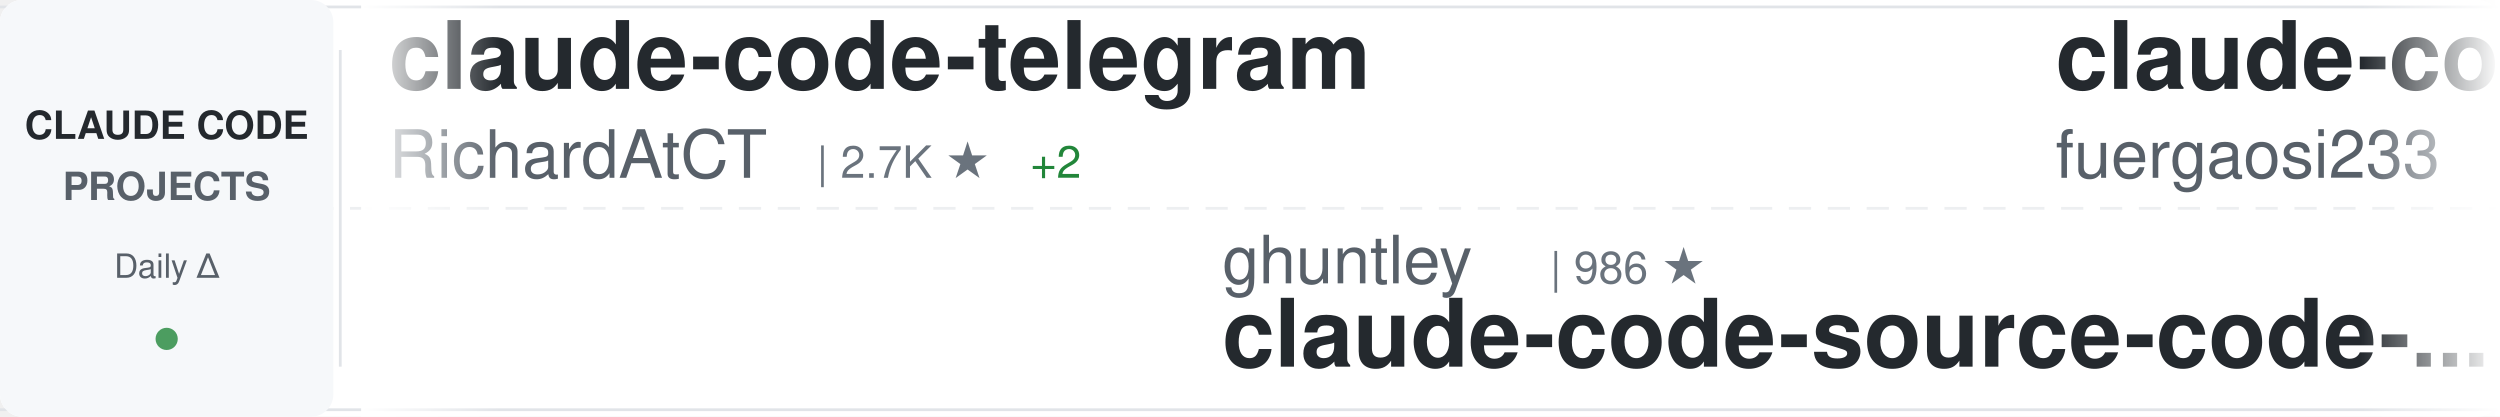
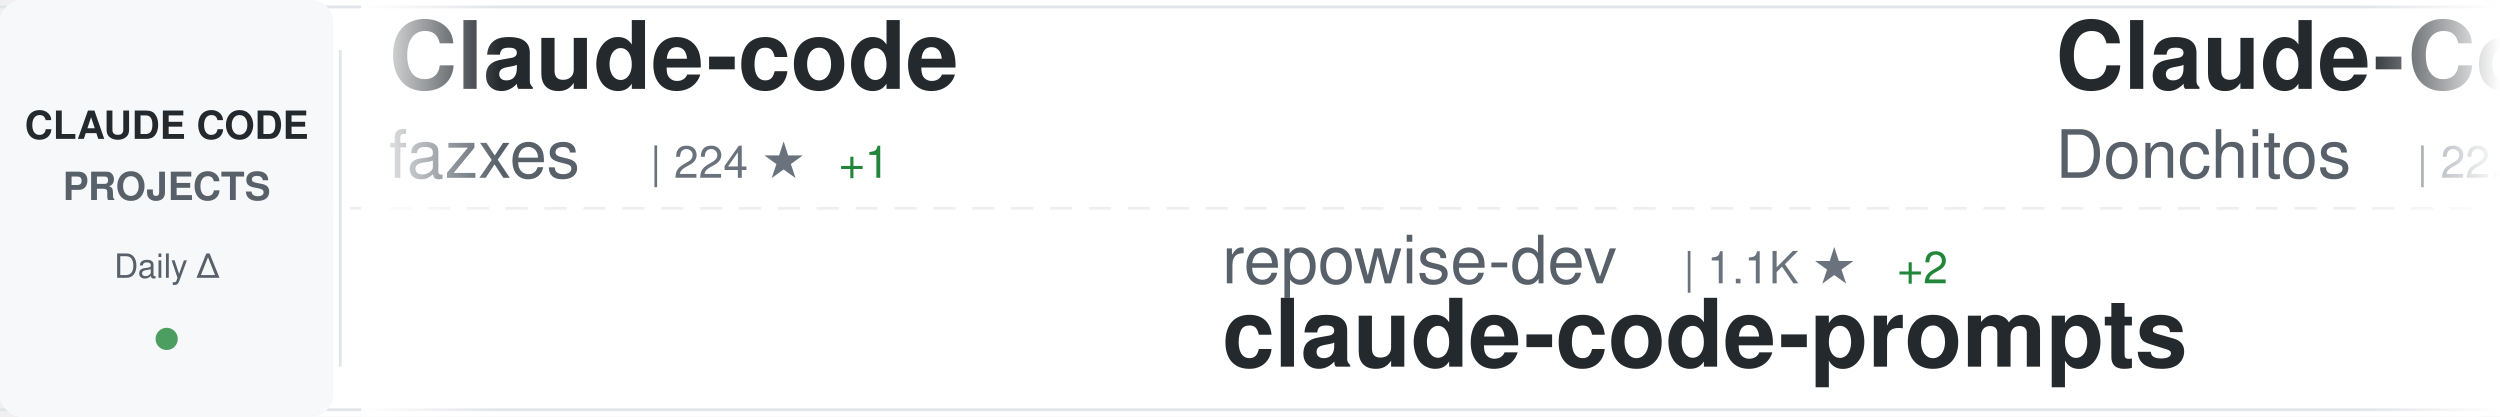
<svg xmlns="http://www.w3.org/2000/svg" width="900" height="150">
  <defs>
    <linearGradient id="awesomeLeftFade" x1="0%" y1="0%" x2="100%" y2="0%">
      <stop offset="0%" style="stop-color:#ffffff;stop-opacity:1" />
      <stop offset="100%" style="stop-color:#ffffff;stop-opacity:0" />
    </linearGradient>
    <linearGradient id="awesomeRightFade" x1="0%" y1="0%" x2="100%" y2="0%">
      <stop offset="0%" style="stop-color:#ffffff;stop-opacity:0" />
      <stop offset="100%" style="stop-color:#ffffff;stop-opacity:1" />
    </linearGradient>
  </defs>
  <rect width="900" height="150" fill="#ffffff" rx="8" />
  <rect x="0" y="2" width="900" height="1" fill="#e1e4e8" />
  <rect x="0" y="147" width="900" height="1" fill="#e1e4e8" />
  <line x1="0" y1="75" x2="900" y2="75" stroke="#e1e4e8" stroke-width="1" stroke-dasharray="8 6" opacity="0.6" />
  <rect x="0" y="0" width="120" height="150" fill="#f6f8fa" rx="8" />
  <text x="60" y="50" font-family="-apple-system, BlinkMacSystemFont, 'Segoe UI', Helvetica, Arial, sans-serif" font-size="14" font-weight="600" fill="#24292e" text-anchor="middle">CLAUDE CODE</text>
  <text x="60" y="72" font-family="-apple-system, BlinkMacSystemFont, 'Segoe UI', Helvetica, Arial, sans-serif" font-size="14" font-weight="600" fill="#586069" text-anchor="middle">PROJECTS</text>
  <text x="60" y="100" font-family="-apple-system, BlinkMacSystemFont, 'Segoe UI', Helvetica, Arial, sans-serif" font-size="12" font-weight="500" fill="#586069" text-anchor="middle">Daily Δ</text>
  <circle cx="60" cy="122" r="4" fill="#22863a" opacity="0.8" />
  <rect x="122" y="18" width="1" height="114" fill="#e1e4e8" />
  <clipPath id="awesomeTickerClip">
    <rect x="130" y="0" width="770" height="150" />
  </clipPath>
  <g clip-path="url(#awesomeTickerClip)">
    <g id="awesomeTickerItems">
      <animateTransform attributeName="transform" attributeType="XML" type="translate" from="0 0" to="-3000 0" dur="54s" repeatCount="indefinite" />
      <g transform="translate(0, 0)">
-         <text x="140" y="32" font-family="-apple-system, BlinkMacSystemFont, 'Segoe UI', Helvetica, Arial, sans-serif" font-size="34" font-weight="600" fill="#24292e">claude-code-telegram</text>
-         <text x="140" y="64" font-family="-apple-system, BlinkMacSystemFont, 'Segoe UI', Helvetica, Arial, sans-serif" font-size="24" font-weight="400" fill="#586069">RichardAtCT</text>
-         <text x="294" y="64" font-family="-apple-system, BlinkMacSystemFont, 'Segoe UI', Helvetica, Arial, sans-serif" font-size="16" font-weight="500" fill="#6a737d">| 2.7K ★</text>
-         <text x="371" y="64" font-family="-apple-system, BlinkMacSystemFont, 'Segoe UI', Helvetica, Arial, sans-serif" font-size="16" font-weight="500" fill="#22863a"> +2</text>
+         <text x="140" y="32" font-family="-apple-system, BlinkMacSystemFont, 'Segoe UI', Helvetica, Arial, sans-serif" font-size="34" font-weight="600" fill="#24292e">Claude-code</text>
+         <text x="140" y="64" font-family="-apple-system, BlinkMacSystemFont, 'Segoe UI', Helvetica, Arial, sans-serif" font-size="24" font-weight="400" fill="#586069">fazxes</text>
+         <text x="234" y="64" font-family="-apple-system, BlinkMacSystemFont, 'Segoe UI', Helvetica, Arial, sans-serif" font-size="16" font-weight="500" fill="#6a737d">| 224 ★</text>
+         <text x="302" y="64" font-family="-apple-system, BlinkMacSystemFont, 'Segoe UI', Helvetica, Arial, sans-serif" font-size="16" font-weight="500" fill="#22863a"> +1</text>
      </g>
      <g transform="translate(300, 0)">
-         <text x="140" y="102" font-family="-apple-system, BlinkMacSystemFont, 'Segoe UI', Helvetica, Arial, sans-serif" font-size="24" font-weight="400" fill="#586069">ghuntley</text>
-         <text x="258" y="102" font-family="-apple-system, BlinkMacSystemFont, 'Segoe UI', Helvetica, Arial, sans-serif" font-size="16" font-weight="500" fill="#6a737d">| 986 ★</text>
-         <text x="140" y="132" font-family="-apple-system, BlinkMacSystemFont, 'Segoe UI', Helvetica, Arial, sans-serif" font-size="34" font-weight="600" fill="#24292e">claude-code-source-code-...</text>
+         <text x="140" y="102" font-family="-apple-system, BlinkMacSystemFont, 'Segoe UI', Helvetica, Arial, sans-serif" font-size="24" font-weight="400" fill="#586069">repowise-dev</text>
+         <text x="306" y="102" font-family="-apple-system, BlinkMacSystemFont, 'Segoe UI', Helvetica, Arial, sans-serif" font-size="16" font-weight="500" fill="#6a737d">| 1.1K ★</text>
+         <text x="383" y="102" font-family="-apple-system, BlinkMacSystemFont, 'Segoe UI', Helvetica, Arial, sans-serif" font-size="16" font-weight="500" fill="#22863a"> +2</text>
+         <text x="140" y="132" font-family="-apple-system, BlinkMacSystemFont, 'Segoe UI', Helvetica, Arial, sans-serif" font-size="34" font-weight="600" fill="#24292e">claude-code-prompts</text>
      </g>
      <g transform="translate(600, 0)">
-         <text x="140" y="32" font-family="-apple-system, BlinkMacSystemFont, 'Segoe UI', Helvetica, Arial, sans-serif" font-size="34" font-weight="600" fill="#24292e">claude-code-proxy</text>
-         <text x="140" y="64" font-family="-apple-system, BlinkMacSystemFont, 'Segoe UI', Helvetica, Arial, sans-serif" font-size="24" font-weight="400" fill="#586069">fuergaosi233</text>
-         <text x="306" y="64" font-family="-apple-system, BlinkMacSystemFont, 'Segoe UI', Helvetica, Arial, sans-serif" font-size="16" font-weight="500" fill="#6a737d">| 2.7K ★</text>
-         <text x="383" y="64" font-family="-apple-system, BlinkMacSystemFont, 'Segoe UI', Helvetica, Arial, sans-serif" font-size="16" font-weight="500" fill="#22863a"> +5</text>
+         <text x="140" y="32" font-family="-apple-system, BlinkMacSystemFont, 'Segoe UI', Helvetica, Arial, sans-serif" font-size="34" font-weight="600" fill="#24292e">Claude-Code-Game-Studios</text>
+         <text x="140" y="64" font-family="-apple-system, BlinkMacSystemFont, 'Segoe UI', Helvetica, Arial, sans-serif" font-size="24" font-weight="400" fill="#586069">Donchitos</text>
+         <text x="270" y="64" font-family="-apple-system, BlinkMacSystemFont, 'Segoe UI', Helvetica, Arial, sans-serif" font-size="16" font-weight="500" fill="#6a737d">| 22.6K ★</text>
+         <text x="356" y="64" font-family="-apple-system, BlinkMacSystemFont, 'Segoe UI', Helvetica, Arial, sans-serif" font-size="16" font-weight="500" fill="#22863a"> +33</text>
      </g>
      <g transform="translate(900, 0)">
-         <text x="140" y="102" font-family="-apple-system, BlinkMacSystemFont, 'Segoe UI', Helvetica, Arial, sans-serif" font-size="24" font-weight="400" fill="#586069">AICoderTudou</text>
-         <text x="306" y="102" font-family="-apple-system, BlinkMacSystemFont, 'Segoe UI', Helvetica, Arial, sans-serif" font-size="16" font-weight="500" fill="#6a737d">| 498 ★</text>
-         <text x="140" y="132" font-family="-apple-system, BlinkMacSystemFont, 'Segoe UI', Helvetica, Arial, sans-serif" font-size="34" font-weight="600" fill="#24292e">claude-code-tudou</text>
+         <text x="140" y="102" font-family="-apple-system, BlinkMacSystemFont, 'Segoe UI', Helvetica, Arial, sans-serif" font-size="24" font-weight="400" fill="#586069">liuup</text>
+         <text x="222" y="102" font-family="-apple-system, BlinkMacSystemFont, 'Segoe UI', Helvetica, Arial, sans-serif" font-size="16" font-weight="500" fill="#6a737d">| 3.4K ★</text>
+         <text x="299" y="102" font-family="-apple-system, BlinkMacSystemFont, 'Segoe UI', Helvetica, Arial, sans-serif" font-size="16" font-weight="500" fill="#22863a"> +17</text>
+         <text x="140" y="132" font-family="-apple-system, BlinkMacSystemFont, 'Segoe UI', Helvetica, Arial, sans-serif" font-size="34" font-weight="600" fill="#24292e">claude-code-analysis</text>
      </g>
      <g transform="translate(1200, 0)">
-         <text x="140" y="32" font-family="-apple-system, BlinkMacSystemFont, 'Segoe UI', Helvetica, Arial, sans-serif" font-size="34" font-weight="600" fill="#24292e">claude-code-infrastructu...</text>
-         <text x="140" y="64" font-family="-apple-system, BlinkMacSystemFont, 'Segoe UI', Helvetica, Arial, sans-serif" font-size="24" font-weight="400" fill="#586069">diet103</text>
-         <text x="246" y="64" font-family="-apple-system, BlinkMacSystemFont, 'Segoe UI', Helvetica, Arial, sans-serif" font-size="16" font-weight="500" fill="#6a737d">| 9.7K ★</text>
-         <text x="323" y="64" font-family="-apple-system, BlinkMacSystemFont, 'Segoe UI', Helvetica, Arial, sans-serif" font-size="16" font-weight="500" fill="#22863a"> +2</text>
+         <text x="140" y="32" font-family="-apple-system, BlinkMacSystemFont, 'Segoe UI', Helvetica, Arial, sans-serif" font-size="34" font-weight="600" fill="#24292e">claude-code-plugins-plus...</text>
+         <text x="140" y="64" font-family="-apple-system, BlinkMacSystemFont, 'Segoe UI', Helvetica, Arial, sans-serif" font-size="24" font-weight="400" fill="#586069">jeremylongshore</text>
+         <text x="342" y="64" font-family="-apple-system, BlinkMacSystemFont, 'Segoe UI', Helvetica, Arial, sans-serif" font-size="16" font-weight="500" fill="#6a737d">| 2.5K ★</text>
+         <text x="419" y="64" font-family="-apple-system, BlinkMacSystemFont, 'Segoe UI', Helvetica, Arial, sans-serif" font-size="16" font-weight="500" fill="#22863a"> +1</text>
      </g>
      <g transform="translate(1500, 0)">
-         <text x="140" y="102" font-family="-apple-system, BlinkMacSystemFont, 'Segoe UI', Helvetica, Arial, sans-serif" font-size="24" font-weight="400" fill="#586069">AprilNEA</text>
-         <text x="258" y="102" font-family="-apple-system, BlinkMacSystemFont, 'Segoe UI', Helvetica, Arial, sans-serif" font-size="16" font-weight="500" fill="#6a737d">| 387 ★</text>
-         <text x="140" y="132" font-family="-apple-system, BlinkMacSystemFont, 'Segoe UI', Helvetica, Arial, sans-serif" font-size="34" font-weight="600" fill="#24292e">claude-code-source</text>
+         <text x="140" y="102" font-family="-apple-system, BlinkMacSystemFont, 'Segoe UI', Helvetica, Arial, sans-serif" font-size="24" font-weight="400" fill="#586069">Cranot</text>
+         <text x="234" y="102" font-family="-apple-system, BlinkMacSystemFont, 'Segoe UI', Helvetica, Arial, sans-serif" font-size="16" font-weight="500" fill="#6a737d">| 2.8K ★</text>
+         <text x="311" y="102" font-family="-apple-system, BlinkMacSystemFont, 'Segoe UI', Helvetica, Arial, sans-serif" font-size="16" font-weight="500" fill="#22863a"> +4</text>
+         <text x="140" y="132" font-family="-apple-system, BlinkMacSystemFont, 'Segoe UI', Helvetica, Arial, sans-serif" font-size="34" font-weight="600" fill="#24292e">claude-code-guide</text>
      </g>
      <g transform="translate(1800, 0)">
-         <text x="140" y="32" font-family="-apple-system, BlinkMacSystemFont, 'Segoe UI', Helvetica, Arial, sans-serif" font-size="34" font-weight="600" fill="#24292e">Claude-code</text>
-         <text x="140" y="64" font-family="-apple-system, BlinkMacSystemFont, 'Segoe UI', Helvetica, Arial, sans-serif" font-size="24" font-weight="400" fill="#586069">zstmfhy</text>
-         <text x="246" y="64" font-family="-apple-system, BlinkMacSystemFont, 'Segoe UI', Helvetica, Arial, sans-serif" font-size="16" font-weight="500" fill="#6a737d">| 190 ★</text>
+         <text x="140" y="32" font-family="-apple-system, BlinkMacSystemFont, 'Segoe UI', Helvetica, Arial, sans-serif" font-size="34" font-weight="600" fill="#24292e">claude-code-settings</text>
+         <text x="140" y="64" font-family="-apple-system, BlinkMacSystemFont, 'Segoe UI', Helvetica, Arial, sans-serif" font-size="24" font-weight="400" fill="#586069">feiskyer</text>
+         <text x="258" y="64" font-family="-apple-system, BlinkMacSystemFont, 'Segoe UI', Helvetica, Arial, sans-serif" font-size="16" font-weight="500" fill="#6a737d">| 1.6K ★</text>
+         <text x="335" y="64" font-family="-apple-system, BlinkMacSystemFont, 'Segoe UI', Helvetica, Arial, sans-serif" font-size="16" font-weight="500" fill="#22863a"> +1</text>
      </g>
      <g transform="translate(2100, 0)">
-         <text x="140" y="102" font-family="-apple-system, BlinkMacSystemFont, 'Segoe UI', Helvetica, Arial, sans-serif" font-size="24" font-weight="400" fill="#586069">frankbria</text>
-         <text x="270" y="102" font-family="-apple-system, BlinkMacSystemFont, 'Segoe UI', Helvetica, Arial, sans-serif" font-size="16" font-weight="500" fill="#6a737d">| 9.5K ★</text>
-         <text x="347" y="102" font-family="-apple-system, BlinkMacSystemFont, 'Segoe UI', Helvetica, Arial, sans-serif" font-size="16" font-weight="500" fill="#22863a"> +2</text>
-         <text x="140" y="132" font-family="-apple-system, BlinkMacSystemFont, 'Segoe UI', Helvetica, Arial, sans-serif" font-size="34" font-weight="600" fill="#24292e">ralph-claude-code</text>
+         <text x="140" y="102" font-family="-apple-system, BlinkMacSystemFont, 'Segoe UI', Helvetica, Arial, sans-serif" font-size="24" font-weight="400" fill="#586069">https-deeplearning-ai</text>
+         <text x="414" y="102" font-family="-apple-system, BlinkMacSystemFont, 'Segoe UI', Helvetica, Arial, sans-serif" font-size="16" font-weight="500" fill="#6a737d">| 533 ★</text>
+         <text x="140" y="132" font-family="-apple-system, BlinkMacSystemFont, 'Segoe UI', Helvetica, Arial, sans-serif" font-size="34" font-weight="600" fill="#24292e">sc-claude-code-files</text>
      </g>
      <g transform="translate(2400, 0)">
-         <text x="140" y="32" font-family="-apple-system, BlinkMacSystemFont, 'Segoe UI', Helvetica, Arial, sans-serif" font-size="34" font-weight="600" fill="#24292e">claude-code-guide</text>
-         <text x="140" y="64" font-family="-apple-system, BlinkMacSystemFont, 'Segoe UI', Helvetica, Arial, sans-serif" font-size="24" font-weight="400" fill="#586069">Cranot</text>
-         <text x="234" y="64" font-family="-apple-system, BlinkMacSystemFont, 'Segoe UI', Helvetica, Arial, sans-serif" font-size="16" font-weight="500" fill="#6a737d">| 2.8K ★</text>
-         <text x="311" y="64" font-family="-apple-system, BlinkMacSystemFont, 'Segoe UI', Helvetica, Arial, sans-serif" font-size="16" font-weight="500" fill="#22863a"> +4</text>
+         <text x="140" y="32" font-family="-apple-system, BlinkMacSystemFont, 'Segoe UI', Helvetica, Arial, sans-serif" font-size="34" font-weight="600" fill="#24292e">skills</text>
+         <text x="140" y="64" font-family="-apple-system, BlinkMacSystemFont, 'Segoe UI', Helvetica, Arial, sans-serif" font-size="24" font-weight="400" fill="#586069">anthropics</text>
+         <text x="282" y="64" font-family="-apple-system, BlinkMacSystemFont, 'Segoe UI', Helvetica, Arial, sans-serif" font-size="16" font-weight="500" fill="#6a737d">| 158.0K ★</text>
+         <text x="377" y="64" font-family="-apple-system, BlinkMacSystemFont, 'Segoe UI', Helvetica, Arial, sans-serif" font-size="16" font-weight="500" fill="#22863a"> +309</text>
      </g>
      <g transform="translate(2700, 0)">
-         <text x="140" y="102" font-family="-apple-system, BlinkMacSystemFont, 'Segoe UI', Helvetica, Arial, sans-serif" font-size="24" font-weight="400" fill="#586069">davila7</text>
-         <text x="246" y="102" font-family="-apple-system, BlinkMacSystemFont, 'Segoe UI', Helvetica, Arial, sans-serif" font-size="16" font-weight="500" fill="#6a737d">| 28.4K ★</text>
-         <text x="332" y="102" font-family="-apple-system, BlinkMacSystemFont, 'Segoe UI', Helvetica, Arial, sans-serif" font-size="16" font-weight="500" fill="#22863a"> +16</text>
-         <text x="140" y="132" font-family="-apple-system, BlinkMacSystemFont, 'Segoe UI', Helvetica, Arial, sans-serif" font-size="34" font-weight="600" fill="#24292e">claude-code-templates</text>
+         <text x="140" y="102" font-family="-apple-system, BlinkMacSystemFont, 'Segoe UI', Helvetica, Arial, sans-serif" font-size="24" font-weight="400" fill="#586069">zebbern</text>
+         <text x="246" y="102" font-family="-apple-system, BlinkMacSystemFont, 'Segoe UI', Helvetica, Arial, sans-serif" font-size="16" font-weight="500" fill="#6a737d">| 4.4K ★</text>
+         <text x="323" y="102" font-family="-apple-system, BlinkMacSystemFont, 'Segoe UI', Helvetica, Arial, sans-serif" font-size="16" font-weight="500" fill="#22863a"> +1</text>
+         <text x="140" y="132" font-family="-apple-system, BlinkMacSystemFont, 'Segoe UI', Helvetica, Arial, sans-serif" font-size="34" font-weight="600" fill="#24292e">claude-code-guide</text>
      </g>
      <g transform="translate(3000, 0)">
-         <text x="140" y="32" font-family="-apple-system, BlinkMacSystemFont, 'Segoe UI', Helvetica, Arial, sans-serif" font-size="34" font-weight="600" fill="#24292e">claude-code-telegram</text>
-         <text x="140" y="64" font-family="-apple-system, BlinkMacSystemFont, 'Segoe UI', Helvetica, Arial, sans-serif" font-size="24" font-weight="400" fill="#586069">RichardAtCT</text>
-         <text x="294" y="64" font-family="-apple-system, BlinkMacSystemFont, 'Segoe UI', Helvetica, Arial, sans-serif" font-size="16" font-weight="500" fill="#6a737d">| 2.7K ★</text>
-         <text x="371" y="64" font-family="-apple-system, BlinkMacSystemFont, 'Segoe UI', Helvetica, Arial, sans-serif" font-size="16" font-weight="500" fill="#22863a"> +2</text>
+         <text x="140" y="32" font-family="-apple-system, BlinkMacSystemFont, 'Segoe UI', Helvetica, Arial, sans-serif" font-size="34" font-weight="600" fill="#24292e">Claude-code</text>
+         <text x="140" y="64" font-family="-apple-system, BlinkMacSystemFont, 'Segoe UI', Helvetica, Arial, sans-serif" font-size="24" font-weight="400" fill="#586069">fazxes</text>
+         <text x="234" y="64" font-family="-apple-system, BlinkMacSystemFont, 'Segoe UI', Helvetica, Arial, sans-serif" font-size="16" font-weight="500" fill="#6a737d">| 224 ★</text>
+         <text x="302" y="64" font-family="-apple-system, BlinkMacSystemFont, 'Segoe UI', Helvetica, Arial, sans-serif" font-size="16" font-weight="500" fill="#22863a"> +1</text>
      </g>
      <g transform="translate(3300, 0)">
-         <text x="140" y="102" font-family="-apple-system, BlinkMacSystemFont, 'Segoe UI', Helvetica, Arial, sans-serif" font-size="24" font-weight="400" fill="#586069">ghuntley</text>
-         <text x="258" y="102" font-family="-apple-system, BlinkMacSystemFont, 'Segoe UI', Helvetica, Arial, sans-serif" font-size="16" font-weight="500" fill="#6a737d">| 986 ★</text>
-         <text x="140" y="132" font-family="-apple-system, BlinkMacSystemFont, 'Segoe UI', Helvetica, Arial, sans-serif" font-size="34" font-weight="600" fill="#24292e">claude-code-source-code-...</text>
+         <text x="140" y="102" font-family="-apple-system, BlinkMacSystemFont, 'Segoe UI', Helvetica, Arial, sans-serif" font-size="24" font-weight="400" fill="#586069">repowise-dev</text>
+         <text x="306" y="102" font-family="-apple-system, BlinkMacSystemFont, 'Segoe UI', Helvetica, Arial, sans-serif" font-size="16" font-weight="500" fill="#6a737d">| 1.1K ★</text>
+         <text x="383" y="102" font-family="-apple-system, BlinkMacSystemFont, 'Segoe UI', Helvetica, Arial, sans-serif" font-size="16" font-weight="500" fill="#22863a"> +2</text>
+         <text x="140" y="132" font-family="-apple-system, BlinkMacSystemFont, 'Segoe UI', Helvetica, Arial, sans-serif" font-size="34" font-weight="600" fill="#24292e">claude-code-prompts</text>
      </g>
      <g transform="translate(3600, 0)">
-         <text x="140" y="32" font-family="-apple-system, BlinkMacSystemFont, 'Segoe UI', Helvetica, Arial, sans-serif" font-size="34" font-weight="600" fill="#24292e">claude-code-proxy</text>
-         <text x="140" y="64" font-family="-apple-system, BlinkMacSystemFont, 'Segoe UI', Helvetica, Arial, sans-serif" font-size="24" font-weight="400" fill="#586069">fuergaosi233</text>
-         <text x="306" y="64" font-family="-apple-system, BlinkMacSystemFont, 'Segoe UI', Helvetica, Arial, sans-serif" font-size="16" font-weight="500" fill="#6a737d">| 2.7K ★</text>
-         <text x="383" y="64" font-family="-apple-system, BlinkMacSystemFont, 'Segoe UI', Helvetica, Arial, sans-serif" font-size="16" font-weight="500" fill="#22863a"> +5</text>
+         <text x="140" y="32" font-family="-apple-system, BlinkMacSystemFont, 'Segoe UI', Helvetica, Arial, sans-serif" font-size="34" font-weight="600" fill="#24292e">Claude-Code-Game-Studios</text>
+         <text x="140" y="64" font-family="-apple-system, BlinkMacSystemFont, 'Segoe UI', Helvetica, Arial, sans-serif" font-size="24" font-weight="400" fill="#586069">Donchitos</text>
+         <text x="270" y="64" font-family="-apple-system, BlinkMacSystemFont, 'Segoe UI', Helvetica, Arial, sans-serif" font-size="16" font-weight="500" fill="#6a737d">| 22.6K ★</text>
+         <text x="356" y="64" font-family="-apple-system, BlinkMacSystemFont, 'Segoe UI', Helvetica, Arial, sans-serif" font-size="16" font-weight="500" fill="#22863a"> +33</text>
      </g>
      <g transform="translate(3900, 0)">
-         <text x="140" y="102" font-family="-apple-system, BlinkMacSystemFont, 'Segoe UI', Helvetica, Arial, sans-serif" font-size="24" font-weight="400" fill="#586069">AICoderTudou</text>
-         <text x="306" y="102" font-family="-apple-system, BlinkMacSystemFont, 'Segoe UI', Helvetica, Arial, sans-serif" font-size="16" font-weight="500" fill="#6a737d">| 498 ★</text>
-         <text x="140" y="132" font-family="-apple-system, BlinkMacSystemFont, 'Segoe UI', Helvetica, Arial, sans-serif" font-size="34" font-weight="600" fill="#24292e">claude-code-tudou</text>
+         <text x="140" y="102" font-family="-apple-system, BlinkMacSystemFont, 'Segoe UI', Helvetica, Arial, sans-serif" font-size="24" font-weight="400" fill="#586069">liuup</text>
+         <text x="222" y="102" font-family="-apple-system, BlinkMacSystemFont, 'Segoe UI', Helvetica, Arial, sans-serif" font-size="16" font-weight="500" fill="#6a737d">| 3.4K ★</text>
+         <text x="299" y="102" font-family="-apple-system, BlinkMacSystemFont, 'Segoe UI', Helvetica, Arial, sans-serif" font-size="16" font-weight="500" fill="#22863a"> +17</text>
+         <text x="140" y="132" font-family="-apple-system, BlinkMacSystemFont, 'Segoe UI', Helvetica, Arial, sans-serif" font-size="34" font-weight="600" fill="#24292e">claude-code-analysis</text>
      </g>
    </g>
  </g>
  <rect x="130" y="0" width="50" height="150" fill="url(#awesomeLeftFade)" />
  <rect x="850" y="0" width="50" height="150" fill="url(#awesomeRightFade)" />
</svg>
